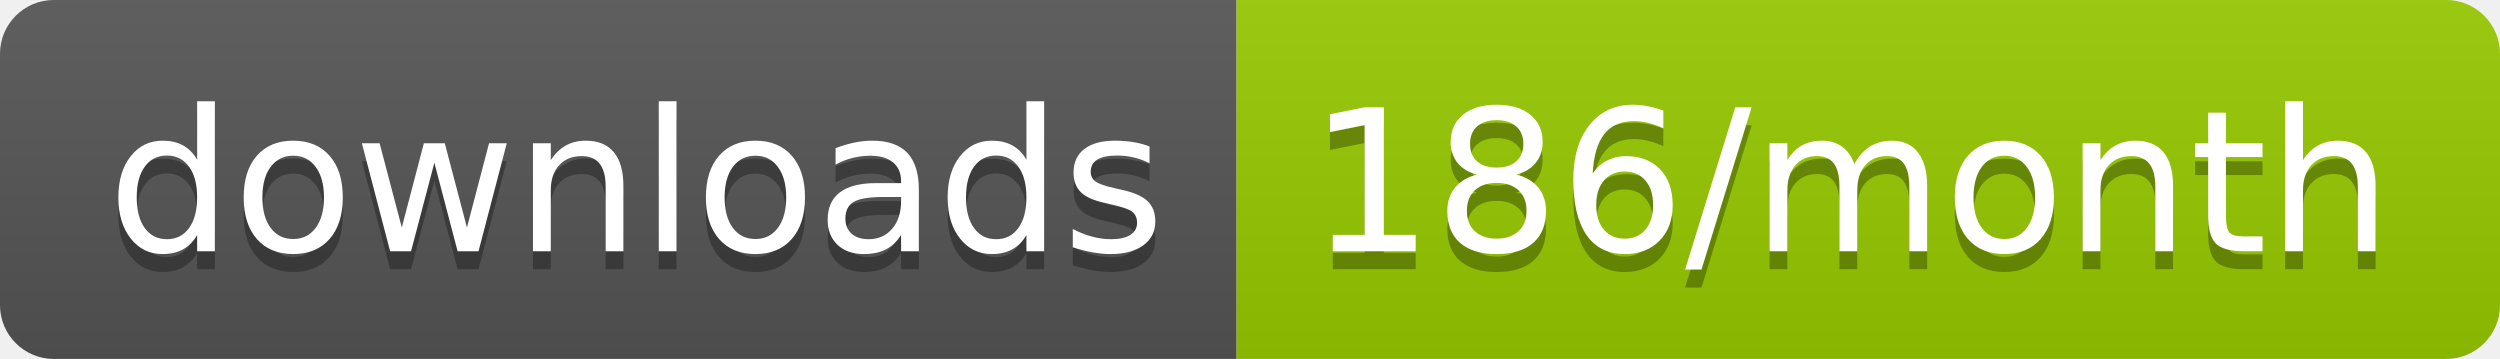
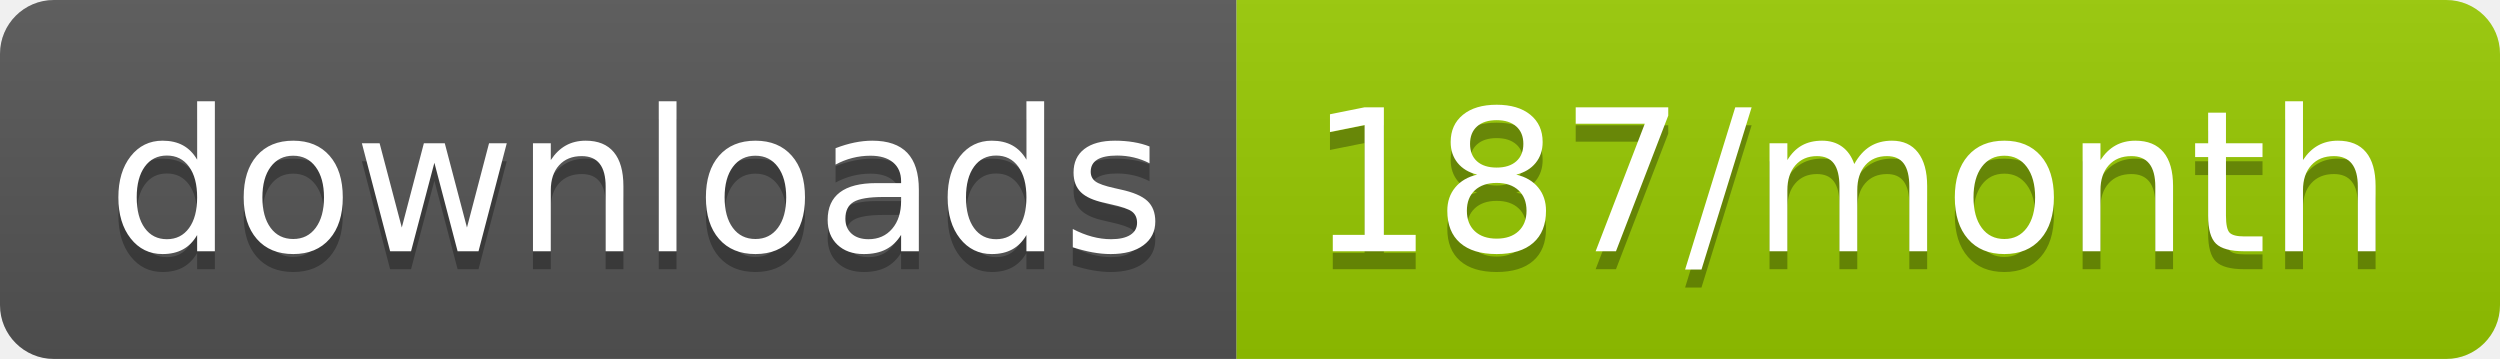
<svg xmlns="http://www.w3.org/2000/svg" width="139.3" height="20">
  <linearGradient id="smooth" x2="0" y2="100%">
    <stop offset="0" stop-color="#bbb" stop-opacity=".1" />
    <stop offset="1" stop-opacity=".1" />
  </linearGradient>
  <clipPath id="round">
    <rect width="139.3" height="20" rx="3" fill="#fff" />
  </clipPath>
  <g clip-path="url(#round)">
    <rect width="68.9" height="20" fill="#555" />
    <rect x="68.9" width="70.4" height="20" fill="#97CA00" />
    <rect width="139.3" height="20" fill="url(#smooth)" />
  </g>
  <g fill="#fff" text-anchor="middle" font-family="DejaVu Sans,Verdana,Geneva,sans-serif" font-size="110">
    <text x="354.5" y="150" fill="#010101" fill-opacity=".3" transform="scale(0.1)" textLength="589.0" lengthAdjust="spacing">downloads</text>
    <text x="354.5" y="140" transform="scale(0.1)" textLength="589.0" lengthAdjust="spacing">downloads</text>
-     <text x="1031.0" y="150" fill="#010101" fill-opacity=".3" transform="scale(0.1)" textLength="604.0" lengthAdjust="spacing">186/month</text>
-     <text x="1031.0" y="140" transform="scale(0.1)" textLength="604.0" lengthAdjust="spacing">186/month</text>
+     <text x="1031.0" y="150" fill="#010101" fill-opacity=".3" transform="scale(0.1)" textLength="604.0" lengthAdjust="spacing">187/month</text>
+     <text x="1031.0" y="140" transform="scale(0.1)" textLength="604.0" lengthAdjust="spacing">187/month</text>
  </g>
</svg>
